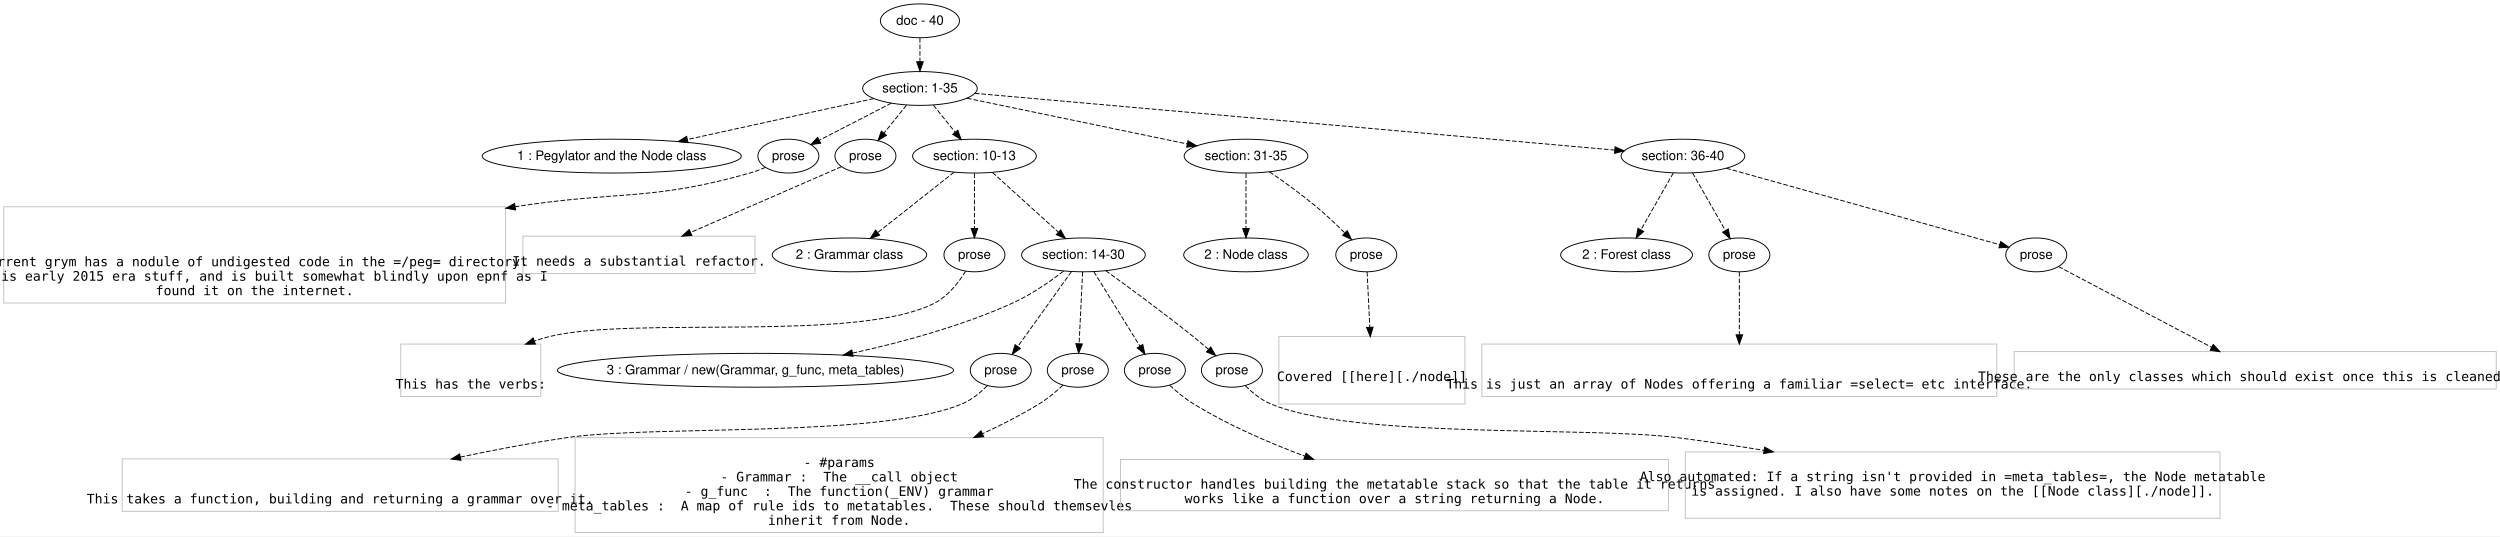
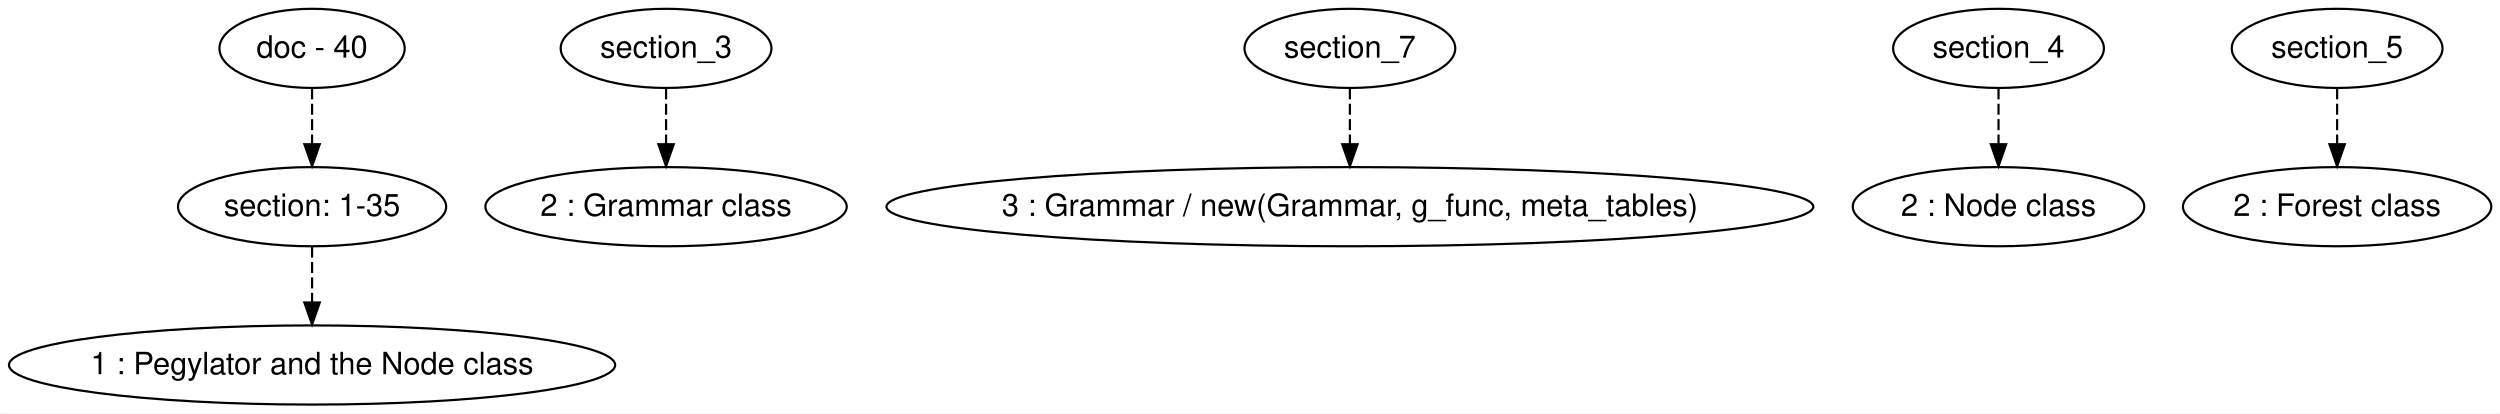
- <svg xmlns="http://www.w3.org/2000/svg" width="2661pt" height="571pt" viewBox="0.00 0.00 2660.50 570.60">
-   <g id="graph0" class="graph" transform="scale(1 1) rotate(0) translate(4 566.6003)">
-     <polygon fill="#ffffff" stroke="transparent" points="-4,4 -4,-566.6 2656.5,-566.6 2656.5,4 -4,4" />
+ <svg xmlns="http://www.w3.org/2000/svg" width="1137pt" height="188pt" viewBox="0.00 0.00 1136.99 188.00">
+   <g id="graph0" class="graph" transform="scale(1 1) rotate(0) translate(4 184)">
+     <polygon fill="#ffffff" stroke="transparent" points="-4,4 -4,-184 1132.986,-184 1132.986,4 -4,4" />
    <g id="node1" class="node">
-       <ellipse fill="none" stroke="#000000" cx="975" cy="-544.6" rx="42.122" ry="18" />
-       <text text-anchor="middle" x="975" y="-540.4" font-family="Helvetica,sans-Serif" font-size="14.00" fill="#000000">doc - 40</text>
+       <ellipse fill="none" stroke="#000000" cx="137.923" cy="-162" rx="42.122" ry="18" />
+       <text text-anchor="middle" x="137.923" y="-157.8" font-family="Helvetica,sans-Serif" font-size="14.00" fill="#000000">doc - 40</text>
    </g>
    <g id="node2" class="node">
-       <ellipse fill="none" stroke="#000000" cx="975" cy="-472.6" rx="60.983" ry="18" />
-       <text text-anchor="middle" x="975" y="-468.4" font-family="Helvetica,sans-Serif" font-size="14.00" fill="#000000">section: 1-35</text>
+       <ellipse fill="none" stroke="#000000" cx="137.923" cy="-90" rx="60.983" ry="18" />
+       <text text-anchor="middle" x="137.923" y="-85.8" font-family="Helvetica,sans-Serif" font-size="14.00" fill="#000000">section: 1-35</text>
    </g>
    <g id="edge1" class="edge">
-       <path fill="none" stroke="#000000" stroke-dasharray="5,2" d="M975,-526.432C975,-518.731 975,-509.575 975,-501.017" />
-       <polygon fill="#000000" stroke="#000000" points="978.5,-501.014 975,-491.014 971.5,-501.014 978.5,-501.014" />
+       <path fill="none" stroke="#000000" stroke-dasharray="5,2" d="M137.923,-143.831C137.923,-136.131 137.923,-126.974 137.923,-118.417" />
+       <polygon fill="#000000" stroke="#000000" points="141.423,-118.413 137.923,-108.413 134.423,-118.413 141.423,-118.413" />
    </g>
    <g id="node3" class="node">
-       <ellipse fill="none" stroke="#000000" cx="647" cy="-400.6" rx="137.845" ry="18" />
-       <text text-anchor="middle" x="647" y="-396.4" font-family="Helvetica,sans-Serif" font-size="14.00" fill="#000000">1 : Pegylator and the Node class</text>
+       <ellipse fill="none" stroke="#000000" cx="137.923" cy="-18" rx="137.845" ry="18" />
+       <text text-anchor="middle" x="137.923" y="-13.8" font-family="Helvetica,sans-Serif" font-size="14.00" fill="#000000">1 : Pegylator and the Node class</text>
    </g>
    <g id="edge2" class="edge">
-       <path fill="none" stroke="#000000" stroke-dasharray="5,2" d="M925.895,-461.821C873.477,-450.315 789.589,-431.9 727.49,-418.269" />
-       <polygon fill="#000000" stroke="#000000" points="728.236,-414.849 717.718,-416.124 726.735,-421.687 728.236,-414.849" />
+       <path fill="none" stroke="#000000" stroke-dasharray="5,2" d="M137.923,-71.831C137.923,-64.131 137.923,-54.974 137.923,-46.417" />
+       <polygon fill="#000000" stroke="#000000" points="141.423,-46.413 137.923,-36.413 134.423,-46.413 141.423,-46.413" />
    </g>
    <g id="node4" class="node">
-       <ellipse fill="none" stroke="#000000" cx="835" cy="-400.6" rx="32.459" ry="18" />
-       <text text-anchor="middle" x="835" y="-396.4" font-family="Helvetica,sans-Serif" font-size="14.00" fill="#000000">prose</text>
+       <ellipse fill="none" stroke="#000000" cx="298.923" cy="-162" rx="47.927" ry="18" />
+       <text text-anchor="middle" x="298.923" y="-157.8" font-family="Helvetica,sans-Serif" font-size="14.00" fill="#000000">section_3</text>
+     </g>
+     <g id="node5" class="node">
+       <ellipse fill="none" stroke="#000000" cx="298.923" cy="-90" rx="82.18" ry="18" />
+       <text text-anchor="middle" x="298.923" y="-85.8" font-family="Helvetica,sans-Serif" font-size="14.00" fill="#000000">2 : Grammar class</text>
    </g>
    <g id="edge3" class="edge">
-       <path fill="none" stroke="#000000" stroke-dasharray="5,2" d="M944.622,-456.977C922.004,-445.345 891.157,-429.481 867.946,-417.544" />
-       <polygon fill="#000000" stroke="#000000" points="869.322,-414.316 858.828,-412.855 866.12,-420.541 869.322,-414.316" />
+       <path fill="none" stroke="#000000" stroke-dasharray="5,2" d="M298.923,-143.831C298.923,-136.131 298.923,-126.974 298.923,-118.417" />
+       <polygon fill="#000000" stroke="#000000" points="302.423,-118.413 298.923,-108.413 295.423,-118.413 302.423,-118.413" />
    </g>
-     <g id="node5" class="node">
-       <ellipse fill="none" stroke="#000000" cx="917" cy="-400.6" rx="32.459" ry="18" />
-       <text text-anchor="middle" x="917" y="-396.4" font-family="Helvetica,sans-Serif" font-size="14.00" fill="#000000">prose</text>
+     <g id="node6" class="node">
+       <ellipse fill="none" stroke="#000000" cx="609.923" cy="-162" rx="47.927" ry="18" />
+       <text text-anchor="middle" x="609.923" y="-157.8" font-family="Helvetica,sans-Serif" font-size="14.00" fill="#000000">section_7</text>
+     </g>
+     <g id="node7" class="node">
+       <ellipse fill="none" stroke="#000000" cx="609.923" cy="-90" rx="210.762" ry="18" />
+       <text text-anchor="middle" x="609.923" y="-85.8" font-family="Helvetica,sans-Serif" font-size="14.00" fill="#000000">3 : Grammar / new(Grammar, g_func, meta_tables)</text>
    </g>
    <g id="edge4" class="edge">
-       <path fill="none" stroke="#000000" stroke-dasharray="5,2" d="M960.663,-454.803C953.43,-445.823 944.545,-434.794 936.682,-425.033" />
-       <polygon fill="#000000" stroke="#000000" points="939.376,-422.798 930.377,-417.206 933.925,-427.189 939.376,-422.798" />
+       <path fill="none" stroke="#000000" stroke-dasharray="5,2" d="M609.923,-143.831C609.923,-136.131 609.923,-126.974 609.923,-118.417" />
+       <polygon fill="#000000" stroke="#000000" points="613.423,-118.413 609.923,-108.413 606.423,-118.413 613.423,-118.413" />
    </g>
-     <g id="node6" class="node">
-       <ellipse fill="none" stroke="#000000" cx="1033" cy="-400.6" rx="65.819" ry="18" />
-       <text text-anchor="middle" x="1033" y="-396.4" font-family="Helvetica,sans-Serif" font-size="14.00" fill="#000000">section: 10-13</text>
+     <g id="node8" class="node">
+       <ellipse fill="none" stroke="#000000" cx="904.923" cy="-162" rx="47.927" ry="18" />
+       <text text-anchor="middle" x="904.923" y="-157.8" font-family="Helvetica,sans-Serif" font-size="14.00" fill="#000000">section_4</text>
+     </g>
+     <g id="node9" class="node">
+       <ellipse fill="none" stroke="#000000" cx="904.923" cy="-90" rx="66.286" ry="18" />
+       <text text-anchor="middle" x="904.923" y="-85.8" font-family="Helvetica,sans-Serif" font-size="14.00" fill="#000000">2 : Node class</text>
    </g>
    <g id="edge5" class="edge">
-       <path fill="none" stroke="#000000" stroke-dasharray="5,2" d="M989.337,-454.803C996.29,-446.171 1004.77,-435.644 1012.401,-426.172" />
-       <polygon fill="#000000" stroke="#000000" points="1015.28,-428.176 1018.828,-418.193 1009.829,-423.785 1015.28,-428.176" />
+       <path fill="none" stroke="#000000" stroke-dasharray="5,2" d="M904.923,-143.831C904.923,-136.131 904.923,-126.974 904.923,-118.417" />
+       <polygon fill="#000000" stroke="#000000" points="908.423,-118.413 904.923,-108.413 901.423,-118.413 908.423,-118.413" />
    </g>
-     <g id="node7" class="node">
-       <ellipse fill="none" stroke="#000000" cx="1322" cy="-400.6" rx="65.819" ry="18" />
-       <text text-anchor="middle" x="1322" y="-396.4" font-family="Helvetica,sans-Serif" font-size="14.00" fill="#000000">section: 31-35</text>
+     <g id="node10" class="node">
+       <ellipse fill="none" stroke="#000000" cx="1058.922" cy="-162" rx="47.927" ry="18" />
+       <text text-anchor="middle" x="1058.922" y="-157.8" font-family="Helvetica,sans-Serif" font-size="14.00" fill="#000000">section_5</text>
+     </g>
+     <g id="node11" class="node">
+       <ellipse fill="none" stroke="#000000" cx="1058.922" cy="-90" rx="70.127" ry="18" />
+       <text text-anchor="middle" x="1058.922" y="-85.8" font-family="Helvetica,sans-Serif" font-size="14.00" fill="#000000">2 : Forest class</text>
    </g>
    <g id="edge6" class="edge">
-       <path fill="none" stroke="#000000" stroke-dasharray="5,2" d="M1025.086,-462.208C1086.944,-449.373 1192.195,-427.534 1259.343,-413.601" />
-       <polygon fill="#000000" stroke="#000000" points="1260.291,-416.979 1269.371,-411.52 1258.869,-410.125 1260.291,-416.979" />
-     </g>
-     <g id="node8" class="node">
-       <ellipse fill="none" stroke="#000000" cx="1787" cy="-400.6" rx="65.819" ry="18" />
-       <text text-anchor="middle" x="1787" y="-396.4" font-family="Helvetica,sans-Serif" font-size="14.00" fill="#000000">section: 36-40</text>
-     </g>
-     <g id="edge7" class="edge">
-       <path fill="none" stroke="#000000" stroke-dasharray="5,2" d="M1033.397,-467.422C1178.486,-454.557 1555.088,-421.164 1714.27,-407.049" />
-       <polygon fill="#000000" stroke="#000000" points="1714.784,-410.517 1724.435,-406.148 1714.165,-403.545 1714.784,-410.517" />
-     </g>
-     <g id="node9" class="node">
-       <polygon fill="none" stroke="#c0c0c0" points="534,-346.7 0,-346.7 0,-244.3 534,-244.3 534,-346.7" />
-       <text text-anchor="middle" x="267" y="-283.4" font-family="Inconsolata" font-size="14.00" fill="#000000">  Current grym has a nodule of undigested code in the =/peg= directory.</text>
-       <text text-anchor="middle" x="267" y="-268" font-family="Inconsolata" font-size="14.00" fill="#000000">This is early 2015 era stuff, and is built somewhat blindly upon epnf as I</text>
-       <text text-anchor="middle" x="267" y="-252.6" font-family="Inconsolata" font-size="14.00" fill="#000000">found it on the internet.</text>
-     </g>
-     <g id="edge8" class="edge">
-       <path fill="none" stroke="#000000" stroke-dasharray="5,2" d="M810.685,-388.637C805.291,-386.35 799.532,-384.179 794,-382.6 688.701,-352.541 656.049,-364.15 544.276,-346.758" />
-       <polygon fill="#000000" stroke="#000000" points="544.725,-343.286 534.298,-345.162 543.619,-350.198 544.725,-343.286" />
-     </g>
-     <g id="node10" class="node">
-       <polygon fill="none" stroke="#c0c0c0" points="799.5,-315.402 552.5,-315.402 552.5,-275.598 799.5,-275.598 799.5,-315.402" />
-       <text text-anchor="middle" x="676" y="-284" font-family="Inconsolata" font-size="14.00" fill="#000000">It needs a substantial refactor. </text>
-     </g>
-     <g id="edge9" class="edge">
-       <path fill="none" stroke="#000000" stroke-dasharray="5,2" d="M891.416,-389.354C886.311,-387.114 880.986,-384.78 876,-382.6 827.01,-361.179 771.227,-336.894 731.043,-319.419" />
-       <polygon fill="#000000" stroke="#000000" points="732.257,-316.131 721.691,-315.353 729.466,-322.55 732.257,-316.131" />
-     </g>
-     <g id="node11" class="node">
-       <ellipse fill="none" stroke="#000000" cx="900" cy="-295.5" rx="82.18" ry="18" />
-       <text text-anchor="middle" x="900" y="-291.3" font-family="Helvetica,sans-Serif" font-size="14.00" fill="#000000">2 : Grammar class</text>
-     </g>
-     <g id="edge10" class="edge">
-       <path fill="none" stroke="#000000" stroke-dasharray="5,2" d="M1011.335,-383.48C989.247,-366.026 954.807,-338.81 930.08,-319.27" />
-       <polygon fill="#000000" stroke="#000000" points="932.115,-316.417 922.099,-312.963 927.775,-321.909 932.115,-316.417" />
-     </g>
-     <g id="node12" class="node">
-       <ellipse fill="none" stroke="#000000" cx="1033" cy="-295.5" rx="32.459" ry="18" />
-       <text text-anchor="middle" x="1033" y="-291.3" font-family="Helvetica,sans-Serif" font-size="14.00" fill="#000000">prose</text>
-     </g>
-     <g id="edge11" class="edge">
-       <path fill="none" stroke="#000000" stroke-dasharray="5,2" d="M1033,-382.293C1033,-366.168 1033,-342.422 1033,-323.843" />
-       <polygon fill="#000000" stroke="#000000" points="1036.5,-323.597 1033,-313.598 1029.5,-323.598 1036.5,-323.597" />
-     </g>
-     <g id="node13" class="node">
-       <ellipse fill="none" stroke="#000000" cx="1149" cy="-295.5" rx="65.819" ry="18" />
-       <text text-anchor="middle" x="1149" y="-291.3" font-family="Helvetica,sans-Serif" font-size="14.00" fill="#000000">section: 14-30</text>
-     </g>
-     <g id="edge12" class="edge">
-       <path fill="none" stroke="#000000" stroke-dasharray="5,2" d="M1052.155,-383.245C1071.297,-365.902 1100.887,-339.092 1122.322,-319.671" />
-       <polygon fill="#000000" stroke="#000000" points="1124.756,-322.189 1129.816,-312.881 1120.056,-317.002 1124.756,-322.189" />
-     </g>
-     <g id="node24" class="node">
-       <ellipse fill="none" stroke="#000000" cx="1322" cy="-295.5" rx="66.286" ry="18" />
-       <text text-anchor="middle" x="1322" y="-291.3" font-family="Helvetica,sans-Serif" font-size="14.00" fill="#000000">2 : Node class</text>
-     </g>
-     <g id="edge23" class="edge">
-       <path fill="none" stroke="#000000" stroke-dasharray="5,2" d="M1322,-382.293C1322,-366.168 1322,-342.422 1322,-323.843" />
-       <polygon fill="#000000" stroke="#000000" points="1325.5,-323.597 1322,-313.598 1318.5,-323.598 1325.5,-323.597" />
-     </g>
-     <g id="node25" class="node">
-       <ellipse fill="none" stroke="#000000" cx="1450" cy="-295.5" rx="32.459" ry="18" />
-       <text text-anchor="middle" x="1450" y="-291.3" font-family="Helvetica,sans-Serif" font-size="14.00" fill="#000000">prose</text>
-     </g>
-     <g id="edge24" class="edge">
-       <path fill="none" stroke="#000000" stroke-dasharray="5,2" d="M1346.984,-383.947C1361.897,-373.683 1380.988,-359.967 1397,-346.6 1407.272,-338.025 1418.006,-327.918 1427.106,-318.966" />
-       <polygon fill="#000000" stroke="#000000" points="1429.708,-321.315 1434.32,-311.777 1424.766,-316.357 1429.708,-321.315" />
-     </g>
-     <g id="node27" class="node">
-       <ellipse fill="none" stroke="#000000" cx="1727" cy="-295.5" rx="70.127" ry="18" />
-       <text text-anchor="middle" x="1727" y="-291.3" font-family="Helvetica,sans-Serif" font-size="14.00" fill="#000000">2 : Forest class</text>
-     </g>
-     <g id="edge26" class="edge">
-       <path fill="none" stroke="#000000" stroke-dasharray="5,2" d="M1776.822,-382.772C1767.34,-366.163 1753.077,-341.178 1742.238,-322.192" />
-       <polygon fill="#000000" stroke="#000000" points="1745.226,-320.366 1737.228,-313.416 1739.146,-323.836 1745.226,-320.366" />
-     </g>
-     <g id="node28" class="node">
-       <ellipse fill="none" stroke="#000000" cx="1847" cy="-295.5" rx="32.459" ry="18" />
-       <text text-anchor="middle" x="1847" y="-291.3" font-family="Helvetica,sans-Serif" font-size="14.00" fill="#000000">prose</text>
-     </g>
-     <g id="edge27" class="edge">
-       <path fill="none" stroke="#000000" stroke-dasharray="5,2" d="M1797.178,-382.772C1806.775,-365.961 1821.27,-340.571 1832.155,-321.504" />
-       <polygon fill="#000000" stroke="#000000" points="1835.253,-323.137 1837.171,-312.717 1829.174,-319.667 1835.253,-323.137" />
-     </g>
-     <g id="node29" class="node">
-       <ellipse fill="none" stroke="#000000" cx="2163" cy="-295.5" rx="32.459" ry="18" />
-       <text text-anchor="middle" x="2163" y="-291.3" font-family="Helvetica,sans-Serif" font-size="14.00" fill="#000000">prose</text>
-     </g>
-     <g id="edge28" class="edge">
-       <path fill="none" stroke="#000000" stroke-dasharray="5,2" d="M1833.105,-387.713C1907.868,-366.815 2054.207,-325.91 2124.073,-306.381" />
-       <polygon fill="#000000" stroke="#000000" points="2125.12,-309.723 2133.809,-303.66 2123.236,-302.981 2125.12,-309.723" />
-     </g>
-     <g id="node14" class="node">
-       <polygon fill="none" stroke="#c0c0c0" points="571.5,-200.602 422.5,-200.602 422.5,-144.799 571.5,-144.799 571.5,-200.602" />
-       <text text-anchor="middle" x="497" y="-153.2" font-family="Inconsolata" font-size="14.00" fill="#000000">This has the verbs:</text>
-     </g>
-     <g id="edge13" class="edge">
-       <path fill="none" stroke="#000000" stroke-dasharray="5,2" d="M1023.705,-278.15C1016.45,-266.477 1005.222,-251.897 991,-244.4 909.895,-201.649 668.905,-230.797 580,-208.4 574.995,-207.139 569.905,-205.613 564.835,-203.909" />
-       <polygon fill="#000000" stroke="#000000" points="565.731,-200.513 555.136,-200.44 563.373,-207.104 565.731,-200.513" />
-     </g>
-     <g id="node15" class="node">
-       <ellipse fill="none" stroke="#000000" cx="800" cy="-172.7" rx="210.762" ry="18" />
-       <text text-anchor="middle" x="800" y="-168.5" font-family="Helvetica,sans-Serif" font-size="14.00" fill="#000000">3 : Grammar / new(Grammar, g_func, meta_tables)</text>
-     </g>
-     <g id="edge14" class="edge">
-       <path fill="none" stroke="#000000" stroke-dasharray="5,2" d="M1127.868,-278.192C1113.452,-267.142 1093.504,-253.275 1074,-244.4 1019.971,-219.816 955.968,-202.474 903.413,-191.011" />
-       <polygon fill="#000000" stroke="#000000" points="903.911,-187.538 893.4,-188.867 902.446,-194.383 903.911,-187.538" />
-     </g>
-     <g id="node16" class="node">
-       <ellipse fill="none" stroke="#000000" cx="1061" cy="-172.7" rx="32.459" ry="18" />
-       <text text-anchor="middle" x="1061" y="-168.5" font-family="Helvetica,sans-Serif" font-size="14.00" fill="#000000">prose</text>
-     </g>
-     <g id="edge15" class="edge">
-       <path fill="none" stroke="#000000" stroke-dasharray="5,2" d="M1136.204,-277.644C1121.175,-256.671 1096.139,-221.734 1079.119,-197.984" />
-       <polygon fill="#000000" stroke="#000000" points="1081.914,-195.876 1073.244,-189.786 1076.224,-199.953 1081.914,-195.876" />
-     </g>
-     <g id="node17" class="node">
-       <ellipse fill="none" stroke="#000000" cx="1143" cy="-172.7" rx="32.459" ry="18" />
-       <text text-anchor="middle" x="1143" y="-168.5" font-family="Helvetica,sans-Serif" font-size="14.00" fill="#000000">prose</text>
-     </g>
-     <g id="edge16" class="edge">
-       <path fill="none" stroke="#000000" stroke-dasharray="5,2" d="M1148.115,-277.381C1147.131,-257.247 1145.53,-224.48 1144.381,-200.967" />
-       <polygon fill="#000000" stroke="#000000" points="1147.873,-200.711 1143.889,-190.894 1140.881,-201.053 1147.873,-200.711" />
-     </g>
-     <g id="node18" class="node">
-       <ellipse fill="none" stroke="#000000" cx="1225" cy="-172.7" rx="32.459" ry="18" />
-       <text text-anchor="middle" x="1225" y="-168.5" font-family="Helvetica,sans-Serif" font-size="14.00" fill="#000000">prose</text>
-     </g>
-     <g id="edge17" class="edge">
-       <path fill="none" stroke="#000000" stroke-dasharray="5,2" d="M1160.051,-277.644C1172.974,-256.764 1194.464,-222.041 1209.158,-198.297" />
-       <polygon fill="#000000" stroke="#000000" points="1212.139,-200.131 1214.426,-189.786 1206.187,-196.447 1212.139,-200.131" />
-     </g>
-     <g id="node19" class="node">
-       <ellipse fill="none" stroke="#000000" cx="1307" cy="-172.7" rx="32.459" ry="18" />
-       <text text-anchor="middle" x="1307" y="-168.5" font-family="Helvetica,sans-Serif" font-size="14.00" fill="#000000">prose</text>
-     </g>
-     <g id="edge18" class="edge">
-       <path fill="none" stroke="#000000" stroke-dasharray="5,2" d="M1172.709,-278.665C1196.633,-261.488 1234.449,-233.819 1266,-208.4 1271.209,-204.203 1276.677,-199.594 1281.86,-195.122" />
-       <polygon fill="#000000" stroke="#000000" points="1284.459,-197.499 1289.694,-188.288 1279.857,-192.225 1284.459,-197.499" />
-     </g>
-     <g id="node20" class="node">
-       <polygon fill="none" stroke="#c0c0c0" points="590,-78.402 126,-78.402 126,-22.599 590,-22.599 590,-78.402" />
-       <text text-anchor="middle" x="358" y="-31" font-family="Inconsolata" font-size="14.00" fill="#000000">This takes a function, building and returning a grammar over it.</text>
-     </g>
-     <g id="edge19" class="edge">
-       <path fill="none" stroke="#000000" stroke-dasharray="5,2" d="M1046.67,-156.18C1039.444,-149.003 1030.081,-141.272 1020,-137 933.547,-100.361 691.899,-114.654 599,-101 562.176,-95.588 522.525,-88.016 486.228,-80.379" />
-       <polygon fill="#000000" stroke="#000000" points="486.593,-76.879 476.084,-78.225 485.139,-83.726 486.593,-76.879" />
-     </g>
-     <g id="node21" class="node">
-       <polygon fill="none" stroke="#c0c0c0" points="1170,-101 608,-101 608,0 1170,0 1170,-101" />
-       <text text-anchor="middle" x="889" y="-69.8" font-family="Inconsolata" font-size="14.00" fill="#000000">  - #params</text>
-       <text text-anchor="middle" x="889" y="-54.4" font-family="Inconsolata" font-size="14.00" fill="#000000">    - Grammar :  The __call object</text>
-       <text text-anchor="middle" x="889" y="-39" font-family="Inconsolata" font-size="14.00" fill="#000000">    - g_func  :  The function(_ENV) grammar</text>
-       <text text-anchor="middle" x="889" y="-23.6" font-family="Inconsolata" font-size="14.00" fill="#000000">    - meta_tables :  A map of rule ids to metatables.  These should themsevles</text>
-       <text text-anchor="middle" x="889" y="-8.2" font-family="Inconsolata" font-size="14.00" fill="#000000">             inherit from Node.</text>
-     </g>
-     <g id="edge20" class="edge">
-       <path fill="none" stroke="#000000" stroke-dasharray="5,2" d="M1127.225,-156.775C1119.979,-150.06 1111.006,-142.535 1102,-137 1083.117,-125.395 1062.404,-114.754 1041.542,-105.206" />
-       <polygon fill="#000000" stroke="#000000" points="1042.832,-101.948 1032.277,-101.039 1039.961,-108.332 1042.832,-101.948" />
-     </g>
-     <g id="node22" class="node">
-       <polygon fill="none" stroke="#c0c0c0" points="1771.5,-77.8 1188.5,-77.8 1188.5,-23.2 1771.5,-23.2 1771.5,-77.8" />
-       <text text-anchor="middle" x="1480" y="-46.7" font-family="Inconsolata" font-size="14.00" fill="#000000">The constructor handles building the metatable stack so that the table it returns</text>
-       <text text-anchor="middle" x="1480" y="-31.3" font-family="Inconsolata" font-size="14.00" fill="#000000">works like a function over a string returning a Node. </text>
-     </g>
-     <g id="edge21" class="edge">
-       <path fill="none" stroke="#000000" stroke-dasharray="5,2" d="M1240.771,-156.768C1248.016,-150.052 1256.99,-142.528 1266,-137 1302.685,-114.495 1346.254,-95.649 1384.474,-81.352" />
-       <polygon fill="#000000" stroke="#000000" points="1385.895,-84.558 1394.068,-77.816 1383.475,-77.99 1385.895,-84.558" />
-     </g>
-     <g id="node23" class="node">
-       <polygon fill="none" stroke="#c0c0c0" points="2358.5,-85.8 1789.5,-85.8 1789.5,-15.2 2358.5,-15.2 2358.5,-85.8" />
-       <text text-anchor="middle" x="2074" y="-54.7" font-family="Inconsolata" font-size="14.00" fill="#000000">Also automated: If a string isn't provided in =meta_tables=, the Node metatable</text>
-       <text text-anchor="middle" x="2074" y="-39.3" font-family="Inconsolata" font-size="14.00" fill="#000000">is assigned. I also have some notes on the [[Node class][./node]].</text>
-     </g>
-     <g id="edge22" class="edge">
-       <path fill="none" stroke="#000000" stroke-dasharray="5,2" d="M1321.325,-156.17C1328.551,-148.99 1337.915,-141.26 1348,-137 1436.944,-99.429 1685.221,-113.212 1781,-101 1810.917,-97.186 1842.439,-92.482 1873.277,-87.494" />
-       <polygon fill="#000000" stroke="#000000" points="1873.956,-90.929 1883.262,-85.865 1872.829,-84.02 1873.956,-90.929" />
-     </g>
-     <g id="node26" class="node">
-       <polygon fill="none" stroke="#c0c0c0" points="1555,-208.601 1357,-208.601 1357,-136.799 1555,-136.799 1555,-208.601" />
-       <text text-anchor="middle" x="1456" y="-161.2" font-family="Inconsolata" font-size="14.00" fill="#000000">  Covered [[here][./node]]</text>
-     </g>
-     <g id="edge25" class="edge">
-       <path fill="none" stroke="#000000" stroke-dasharray="5,2" d="M1450.885,-277.381C1451.641,-261.914 1452.761,-238.991 1453.761,-218.536" />
-       <polygon fill="#000000" stroke="#000000" points="1457.262,-218.587 1454.254,-208.428 1450.27,-218.245 1457.262,-218.587" />
-     </g>
-     <g id="node30" class="node">
-       <polygon fill="none" stroke="#c0c0c0" points="2121,-200.602 1573,-200.602 1573,-144.799 2121,-144.799 2121,-200.602" />
-       <text text-anchor="middle" x="1847" y="-153.2" font-family="Inconsolata" font-size="14.00" fill="#000000">  This is just an array of Nodes offering a familiar =select= etc interface.</text>
-     </g>
-     <g id="edge29" class="edge">
-       <path fill="none" stroke="#000000" stroke-dasharray="5,2" d="M1847,-277.381C1847,-259.872 1847,-232.809 1847,-210.587" />
-       <polygon fill="#000000" stroke="#000000" points="1850.5,-210.45 1847,-200.45 1843.5,-210.45 1850.5,-210.45" />
-     </g>
-     <g id="node31" class="node">
-       <polygon fill="none" stroke="#c0c0c0" points="2652.5,-192.602 2139.5,-192.602 2139.5,-152.798 2652.5,-152.798 2652.5,-192.602" />
-       <text text-anchor="middle" x="2396" y="-161.2" font-family="Inconsolata" font-size="14.00" fill="#000000">These are the only classes which should exist once this is cleaned up. </text>
-     </g>
-     <g id="edge30" class="edge">
-       <path fill="none" stroke="#000000" stroke-dasharray="5,2" d="M2186.624,-283.05C2224.744,-262.959 2300.512,-223.026 2349.685,-197.11" />
-       <polygon fill="#000000" stroke="#000000" points="2351.328,-200.201 2358.542,-192.442 2348.064,-194.008 2351.328,-200.201" />
+       <path fill="none" stroke="#000000" stroke-dasharray="5,2" d="M1058.922,-143.831C1058.922,-136.131 1058.922,-126.974 1058.922,-118.417" />
+       <polygon fill="#000000" stroke="#000000" points="1062.423,-118.413 1058.922,-108.413 1055.423,-118.413 1062.423,-118.413" />
    </g>
  </g>
</svg>
